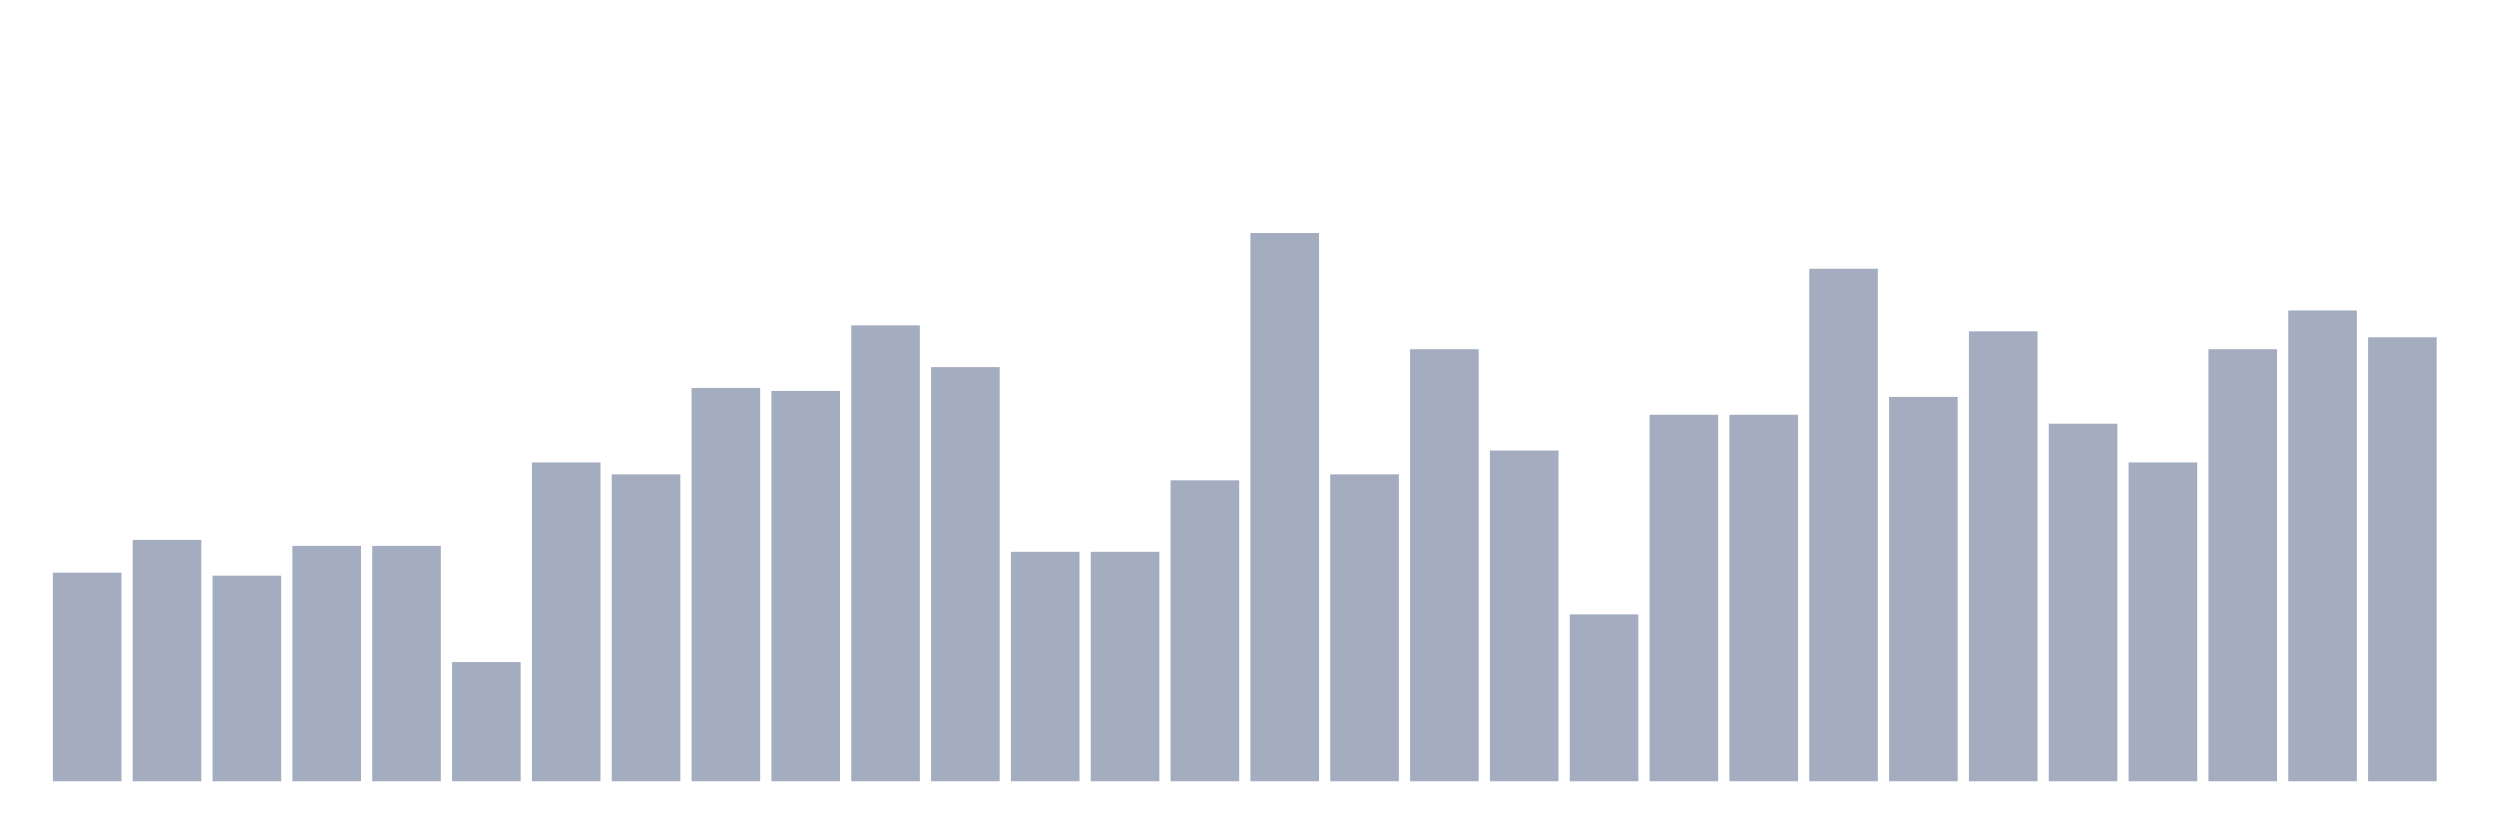
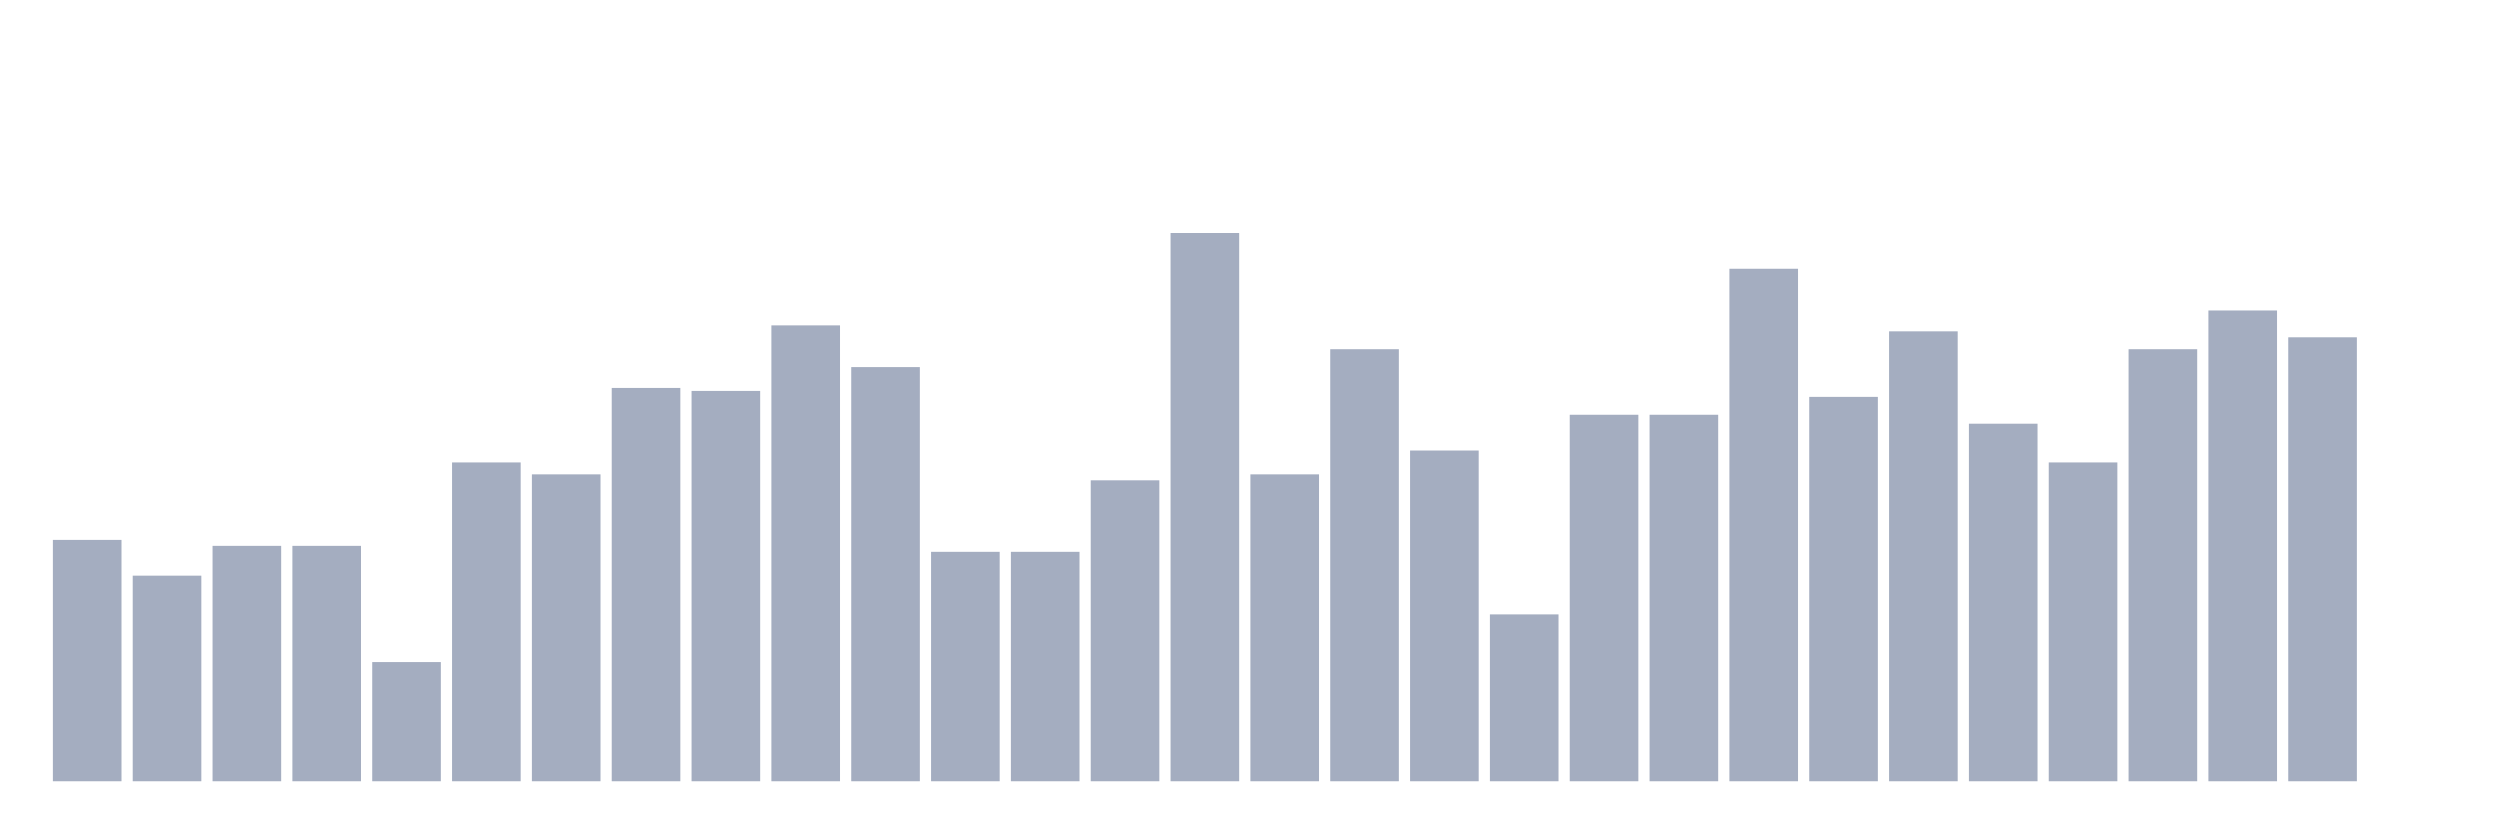
<svg xmlns="http://www.w3.org/2000/svg" viewBox="0 0 480 160">
  <g transform="translate(10,10)">
-     <rect class="bar" x="0.153" width="13.175" y="99.954" height="40.046" fill="rgb(164,173,192)" />
-     <rect class="bar" x="15.482" width="13.175" y="93.661" height="46.339" fill="rgb(164,173,192)" />
-     <rect class="bar" x="30.81" width="13.175" y="100.526" height="39.474" fill="rgb(164,173,192)" />
+     <rect class="bar" x="0.153" width="13.175" y="93.661" height="46.339" fill="rgb(164,173,192)" />
+     <rect class="bar" x="15.482" width="13.175" y="100.526" height="39.474" fill="rgb(164,173,192)" />
+     <rect class="bar" x="30.81" width="13.175" y="94.805" height="45.195" fill="rgb(164,173,192)" />
    <rect class="bar" x="46.138" width="13.175" y="94.805" height="45.195" fill="rgb(164,173,192)" />
-     <rect class="bar" x="61.466" width="13.175" y="94.805" height="45.195" fill="rgb(164,173,192)" />
-     <rect class="bar" x="76.794" width="13.175" y="117.117" height="22.883" fill="rgb(164,173,192)" />
-     <rect class="bar" x="92.123" width="13.175" y="78.787" height="61.213" fill="rgb(164,173,192)" />
-     <rect class="bar" x="107.451" width="13.175" y="81.076" height="58.924" fill="rgb(164,173,192)" />
-     <rect class="bar" x="122.779" width="13.175" y="64.485" height="75.515" fill="rgb(164,173,192)" />
-     <rect class="bar" x="138.107" width="13.175" y="65.057" height="74.943" fill="rgb(164,173,192)" />
-     <rect class="bar" x="153.436" width="13.175" y="52.471" height="87.529" fill="rgb(164,173,192)" />
-     <rect class="bar" x="168.764" width="13.175" y="60.481" height="79.519" fill="rgb(164,173,192)" />
+     <rect class="bar" x="61.466" width="13.175" y="117.117" height="22.883" fill="rgb(164,173,192)" />
+     <rect class="bar" x="76.794" width="13.175" y="78.787" height="61.213" fill="rgb(164,173,192)" />
+     <rect class="bar" x="92.123" width="13.175" y="81.076" height="58.924" fill="rgb(164,173,192)" />
+     <rect class="bar" x="107.451" width="13.175" y="64.485" height="75.515" fill="rgb(164,173,192)" />
+     <rect class="bar" x="122.779" width="13.175" y="65.057" height="74.943" fill="rgb(164,173,192)" />
+     <rect class="bar" x="138.107" width="13.175" y="52.471" height="87.529" fill="rgb(164,173,192)" />
+     <rect class="bar" x="153.436" width="13.175" y="60.481" height="79.519" fill="rgb(164,173,192)" />
+     <rect class="bar" x="168.764" width="13.175" y="95.95" height="44.05" fill="rgb(164,173,192)" />
    <rect class="bar" x="184.092" width="13.175" y="95.95" height="44.05" fill="rgb(164,173,192)" />
-     <rect class="bar" x="199.42" width="13.175" y="95.95" height="44.05" fill="rgb(164,173,192)" />
-     <rect class="bar" x="214.748" width="13.175" y="82.22" height="57.78" fill="rgb(164,173,192)" />
-     <rect class="bar" x="230.077" width="13.175" y="34.737" height="105.263" fill="rgb(164,173,192)" />
-     <rect class="bar" x="245.405" width="13.175" y="81.076" height="58.924" fill="rgb(164,173,192)" />
-     <rect class="bar" x="260.733" width="13.175" y="57.048" height="82.952" fill="rgb(164,173,192)" />
-     <rect class="bar" x="276.061" width="13.175" y="76.499" height="63.501" fill="rgb(164,173,192)" />
-     <rect class="bar" x="291.39" width="13.175" y="107.963" height="32.037" fill="rgb(164,173,192)" />
+     <rect class="bar" x="199.42" width="13.175" y="82.22" height="57.78" fill="rgb(164,173,192)" />
+     <rect class="bar" x="214.748" width="13.175" y="34.737" height="105.263" fill="rgb(164,173,192)" />
+     <rect class="bar" x="230.077" width="13.175" y="81.076" height="58.924" fill="rgb(164,173,192)" />
+     <rect class="bar" x="245.405" width="13.175" y="57.048" height="82.952" fill="rgb(164,173,192)" />
+     <rect class="bar" x="260.733" width="13.175" y="76.499" height="63.501" fill="rgb(164,173,192)" />
+     <rect class="bar" x="276.061" width="13.175" y="107.963" height="32.037" fill="rgb(164,173,192)" />
+     <rect class="bar" x="291.39" width="13.175" y="69.634" height="70.366" fill="rgb(164,173,192)" />
    <rect class="bar" x="306.718" width="13.175" y="69.634" height="70.366" fill="rgb(164,173,192)" />
-     <rect class="bar" x="322.046" width="13.175" y="69.634" height="70.366" fill="rgb(164,173,192)" />
-     <rect class="bar" x="337.374" width="13.175" y="41.602" height="98.398" fill="rgb(164,173,192)" />
-     <rect class="bar" x="352.702" width="13.175" y="66.201" height="73.799" fill="rgb(164,173,192)" />
-     <rect class="bar" x="368.031" width="13.175" y="53.616" height="86.384" fill="rgb(164,173,192)" />
-     <rect class="bar" x="383.359" width="13.175" y="71.35" height="68.65" fill="rgb(164,173,192)" />
-     <rect class="bar" x="398.687" width="13.175" y="78.787" height="61.213" fill="rgb(164,173,192)" />
-     <rect class="bar" x="414.015" width="13.175" y="57.048" height="82.952" fill="rgb(164,173,192)" />
-     <rect class="bar" x="429.344" width="13.175" y="49.611" height="90.389" fill="rgb(164,173,192)" />
-     <rect class="bar" x="444.672" width="13.175" y="54.76" height="85.24" fill="rgb(164,173,192)" />
+     <rect class="bar" x="322.046" width="13.175" y="41.602" height="98.398" fill="rgb(164,173,192)" />
+     <rect class="bar" x="337.374" width="13.175" y="66.201" height="73.799" fill="rgb(164,173,192)" />
+     <rect class="bar" x="352.702" width="13.175" y="53.616" height="86.384" fill="rgb(164,173,192)" />
+     <rect class="bar" x="368.031" width="13.175" y="71.35" height="68.65" fill="rgb(164,173,192)" />
+     <rect class="bar" x="383.359" width="13.175" y="78.787" height="61.213" fill="rgb(164,173,192)" />
+     <rect class="bar" x="398.687" width="13.175" y="57.048" height="82.952" fill="rgb(164,173,192)" />
+     <rect class="bar" x="414.015" width="13.175" y="49.611" height="90.389" fill="rgb(164,173,192)" />
+     <rect class="bar" x="429.344" width="13.175" y="54.76" height="85.24" fill="rgb(164,173,192)" />
+     <rect class="bar" x="444.672" width="13.175" y="140" height="0" fill="rgb(164,173,192)" />
  </g>
</svg>
